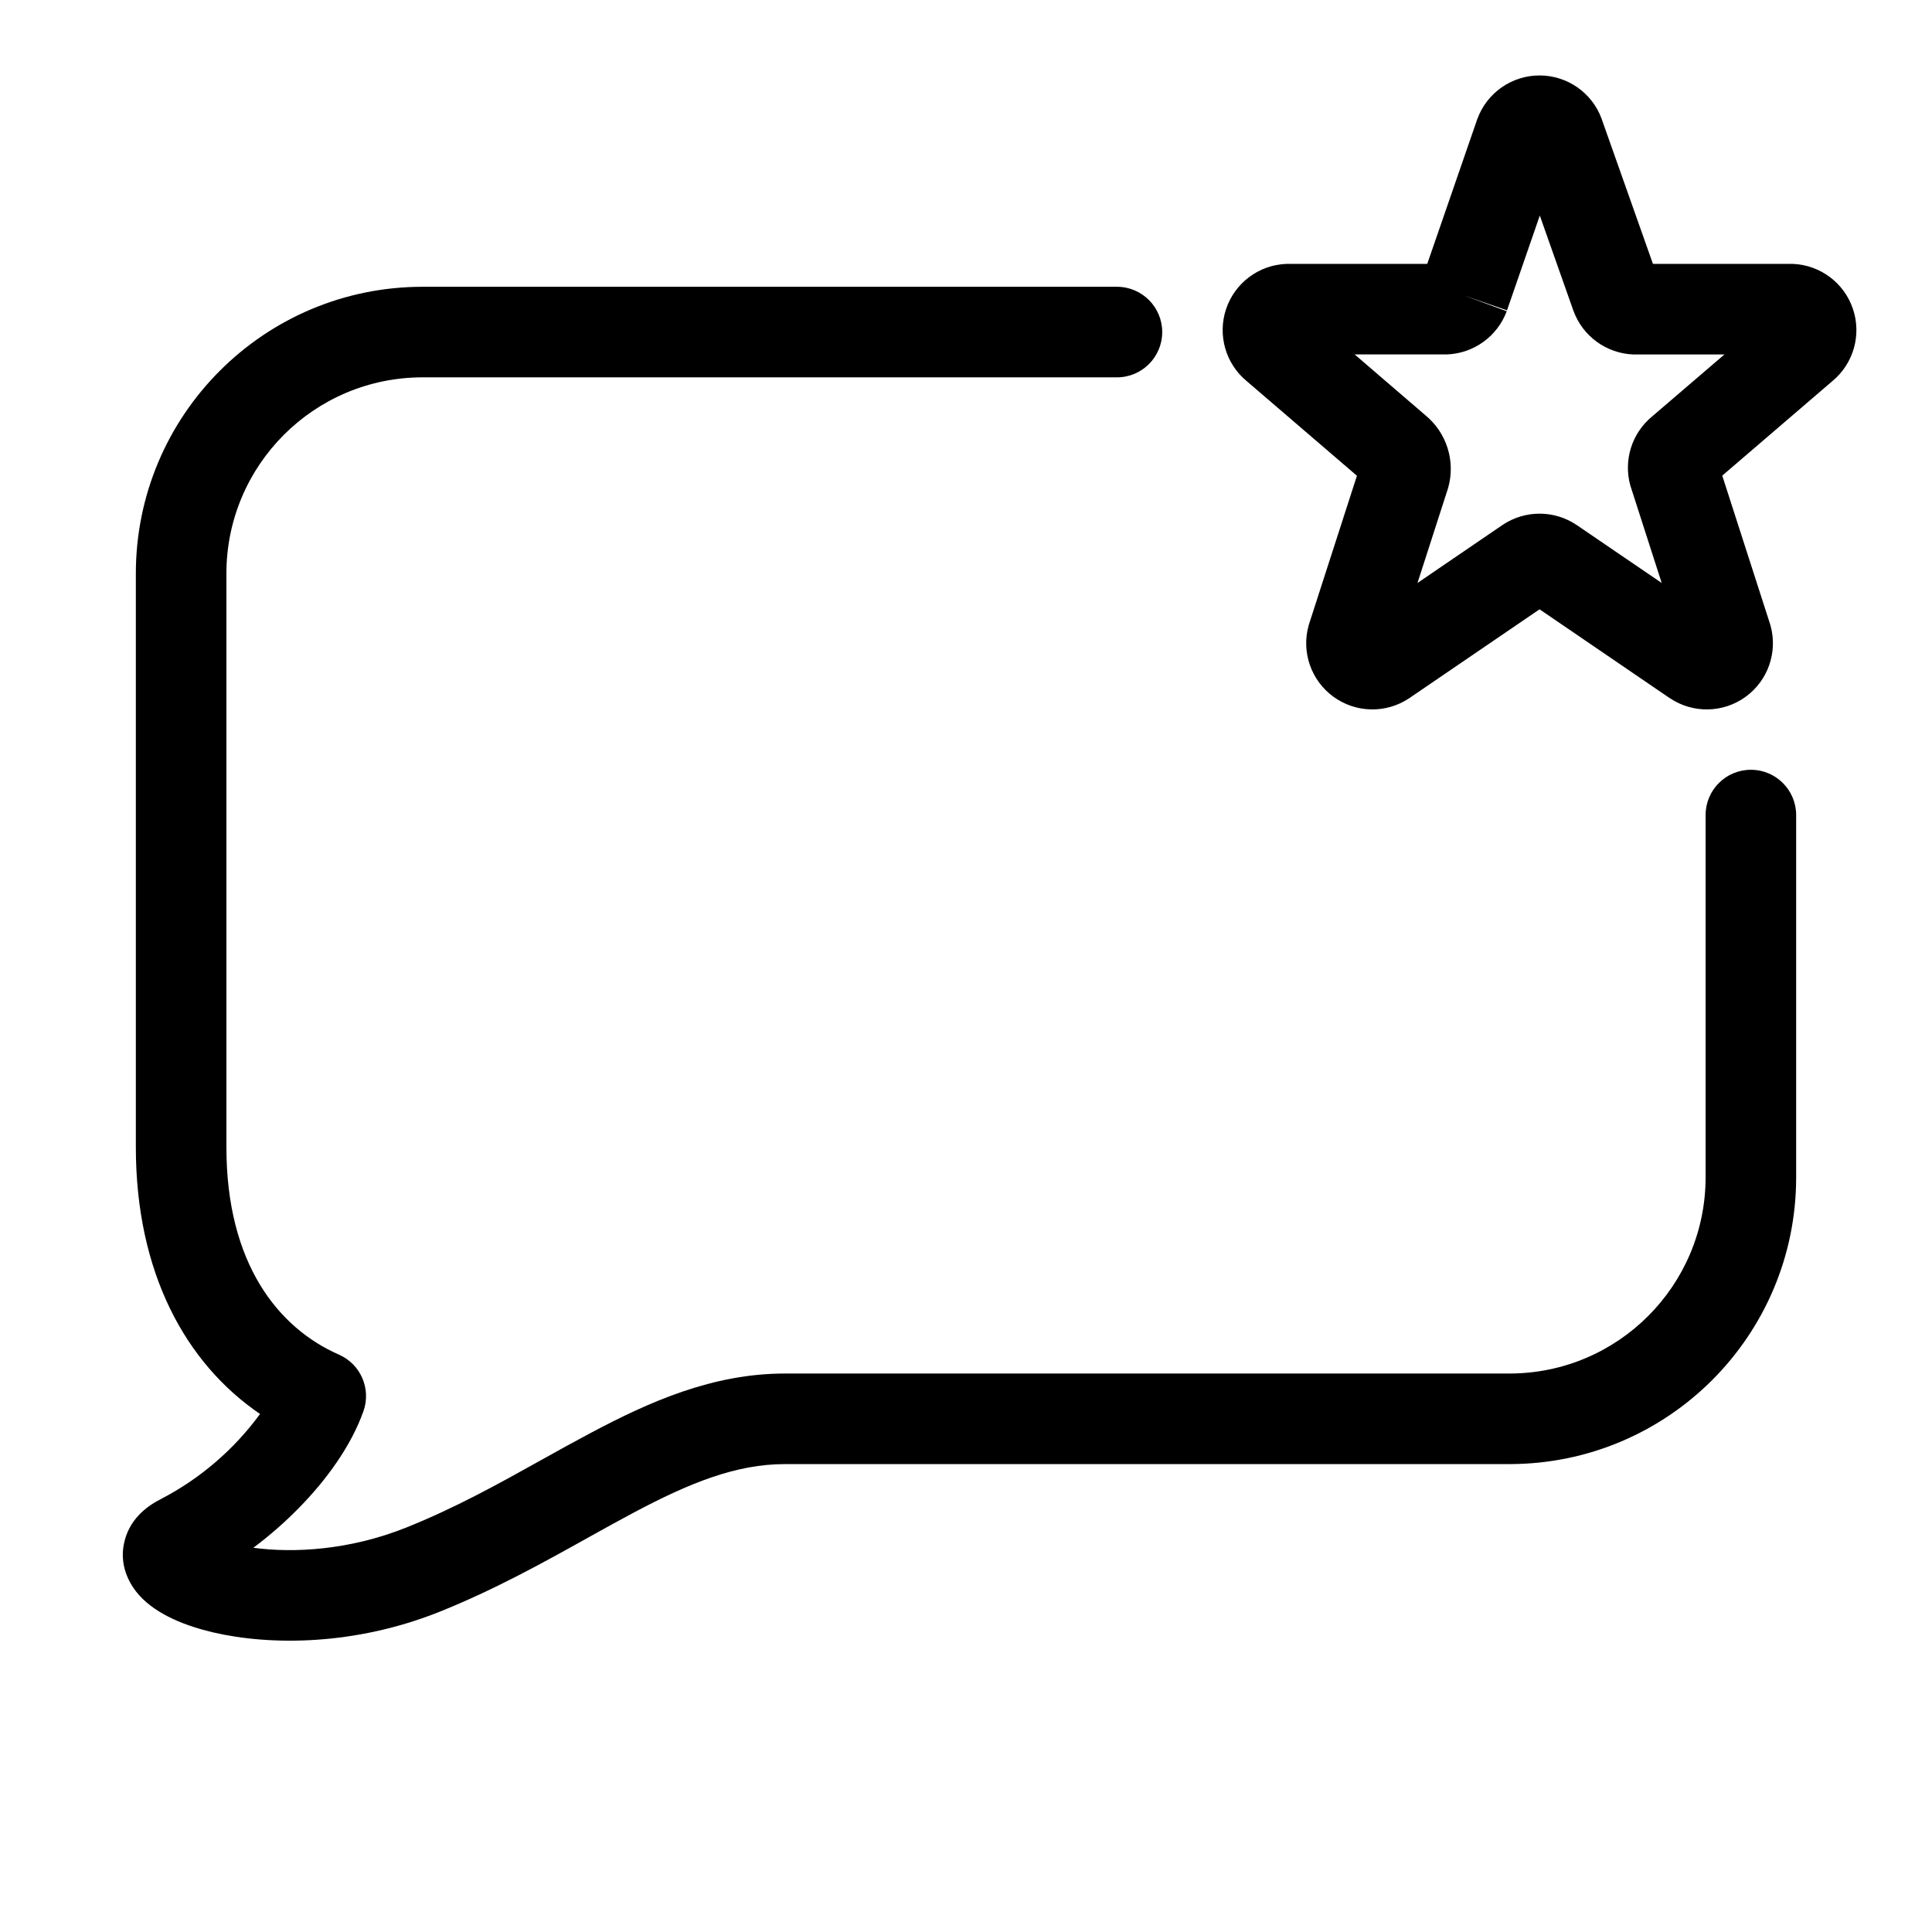
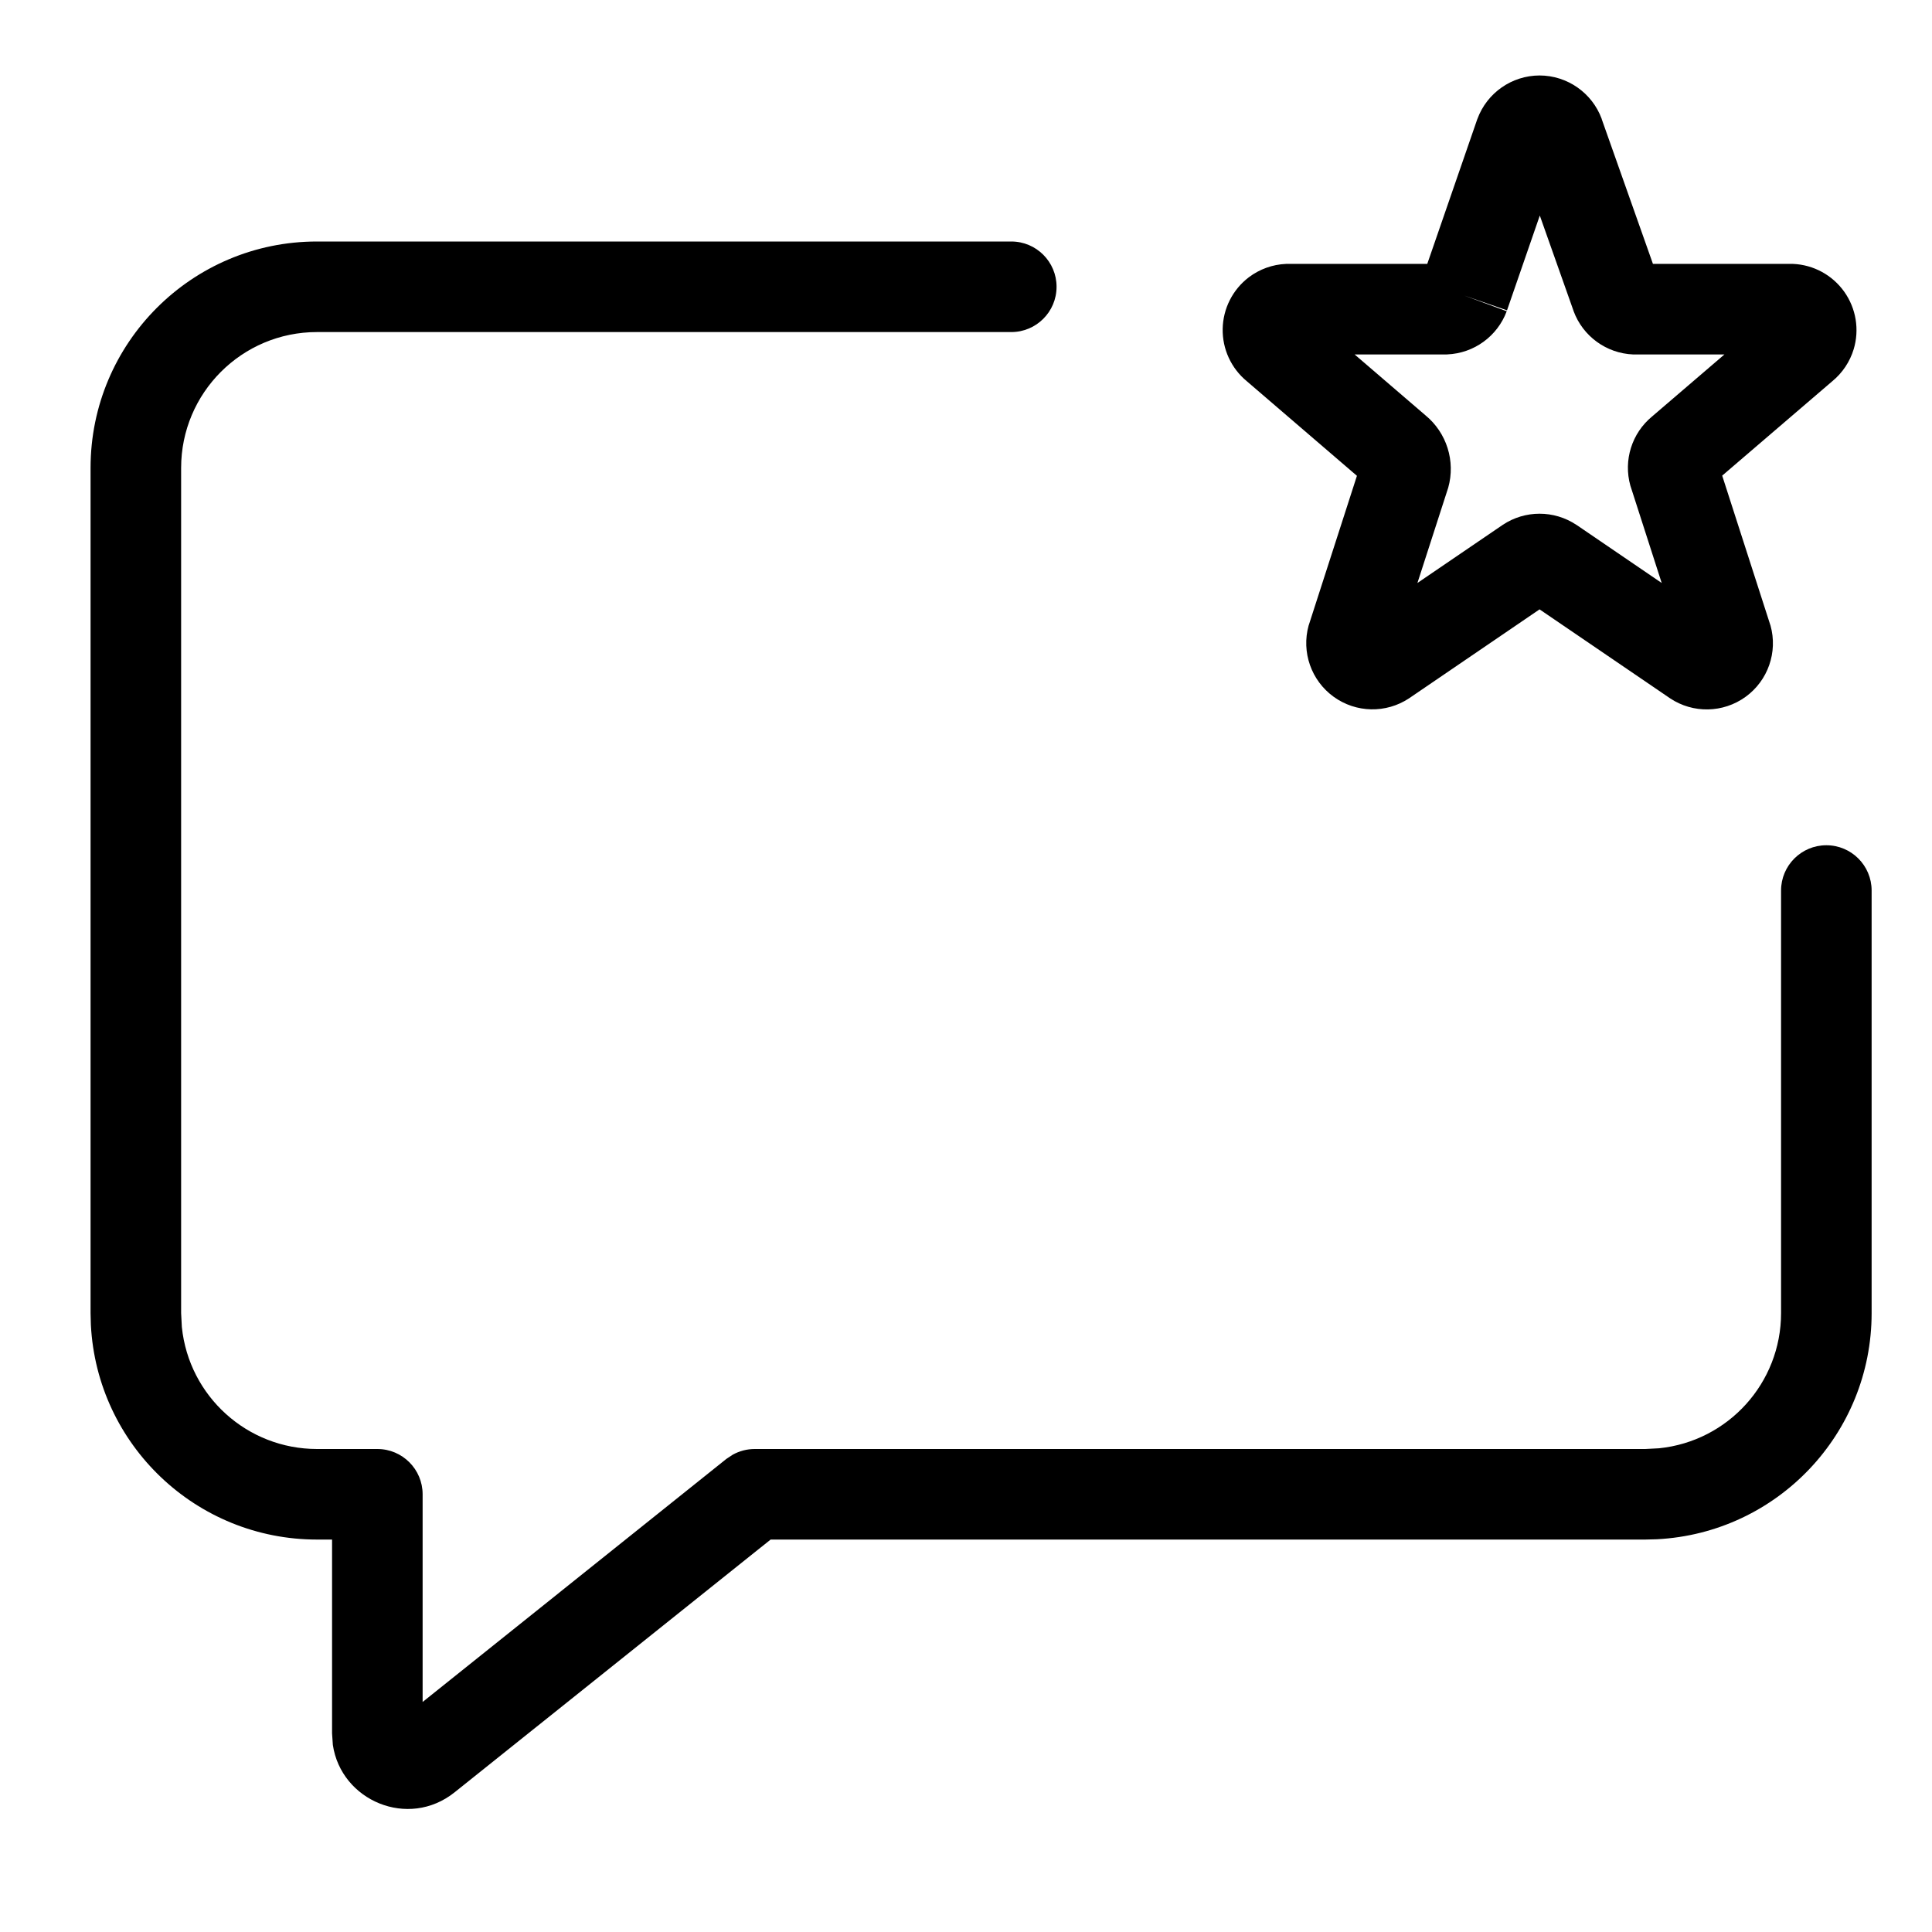
<svg xmlns="http://www.w3.org/2000/svg" width="32" height="32" viewBox="0 0 32 32">
-   <path d="M7 6.25a3.25 3.25 0 0 0-3.25 3.251V19c0 1.933.861 2.997 1.864 3.437a.75.75 0 0 1 .405.939c-.205.575-.61 1.134-1.07 1.602a6.5 6.5 0 0 1-.753.658c.666.09 1.59.041 2.525-.332.82-.328 1.525-.721 2.236-1.117q.408-.23.829-.454c.973-.517 2.02-.983 3.214-.983h12.003a3.25 3.25 0 0 0 3.247-3.25v-6a.75.75 0 0 1 1.5 0v6a4.75 4.75 0 0 1-4.747 4.75H13c-.806 0-1.576.31-2.51.807q-.348.186-.73.4c-.734.41-1.566.873-2.482 1.24-1.4.56-2.8.562-3.75.34-.438-.103-.924-.286-1.218-.61-.163-.179-.358-.513-.24-.929.104-.373.4-.571.595-.669a4.74 4.74 0 0 0 1.642-1.409C3.068 22.576 2.25 21.07 2.25 19V9.501A4.75 4.75 0 0 1 7 4.75h11.5a.75.75 0 0 1 0 1.5zM25.504 3.57l-.543 1.57-.709-.245.704.26a1.1 1.1 0 0 1-.983.715h-1.536l1.172 1.008a1.15 1.15 0 0 1 .378 1.199l-.004.013-.505 1.566 1.413-.964a1.1 1.1 0 0 1 1.218 0l.006.004 1.408.96-.515-1.6-.004-.012a1.1 1.1 0 0 1 .36-1.146l1.198-1.027H27.05a1.1 1.1 0 0 1-.986-.716l-.004-.01zm-1.864.8.828-2.396.003-.007a1.096 1.096 0 0 1 2.057 0l.003.01.847 2.394h2.32a1.097 1.097 0 0 1 .65 1.943l-1.822 1.564.795 2.468.004.014a1.096 1.096 0 0 1-1.664 1.206l-.007-.004-2.154-1.47-2.161 1.474a1.096 1.096 0 0 1-1.664-1.206l.004-.014.796-2.466-1.824-1.566a1.097 1.097 0 0 1 .65-1.943h2.339" />
+   <path d="M16.75 4a.75.75 0 0 1 0 1.5H5.25A2.25 2.25 0 0 0 3 7.75v14l.012.23A2.25 2.25 0 0 0 5.25 24h1a.75.75 0 0 1 .75.75v3.44l5.031-4.026.106-.07A.75.75 0 0 1 12.5 24h14.75l.23-.012a2.25 2.25 0 0 0 2.02-2.238v-7a.75.75 0 0 1 1.5 0v7a3.75 3.75 0 0 1-3.557 3.745l-.193.005H12.764L7.53 29.686c-.767.614-1.88.14-2.017-.785L5.5 28.71V25.5h-.25a3.75 3.75 0 0 1-3.745-3.557L1.5 21.75v-14A3.75 3.75 0 0 1 5.25 4zM25.499 1.25a1.1 1.1 0 0 1 1.03.718l.002.009.847 2.394h2.32a1.098 1.098 0 0 1 1.005 1.413 1.1 1.1 0 0 1-.354.53l-1.824 1.564.795 2.468.005.014a1.096 1.096 0 0 1-1.664 1.206l-.007-.005-2.154-1.468-2.161 1.473a1.097 1.097 0 0 1-1.664-1.206l.005-.014.795-2.465-1.824-1.567a1.098 1.098 0 0 1 .033-1.721c.178-.135.394-.213.618-.222h2.338l.828-2.396.003-.007a1.1 1.1 0 0 1 1.028-.718m-.538 3.89-.709-.245.704.26a1.1 1.1 0 0 1-.983.715l-.016.001h-1.52l1.172 1.007a1.15 1.15 0 0 1 .378 1.2l-.004.012-.506 1.566 1.415-.964a1.1 1.1 0 0 1 1.216 0l.007.004 1.408.96-.515-1.6-.004-.012a1.1 1.1 0 0 1 .36-1.146l1.198-1.027h-1.511a1.1 1.1 0 0 1-.987-.717l-.003-.01-.557-1.574z" />
</svg>
